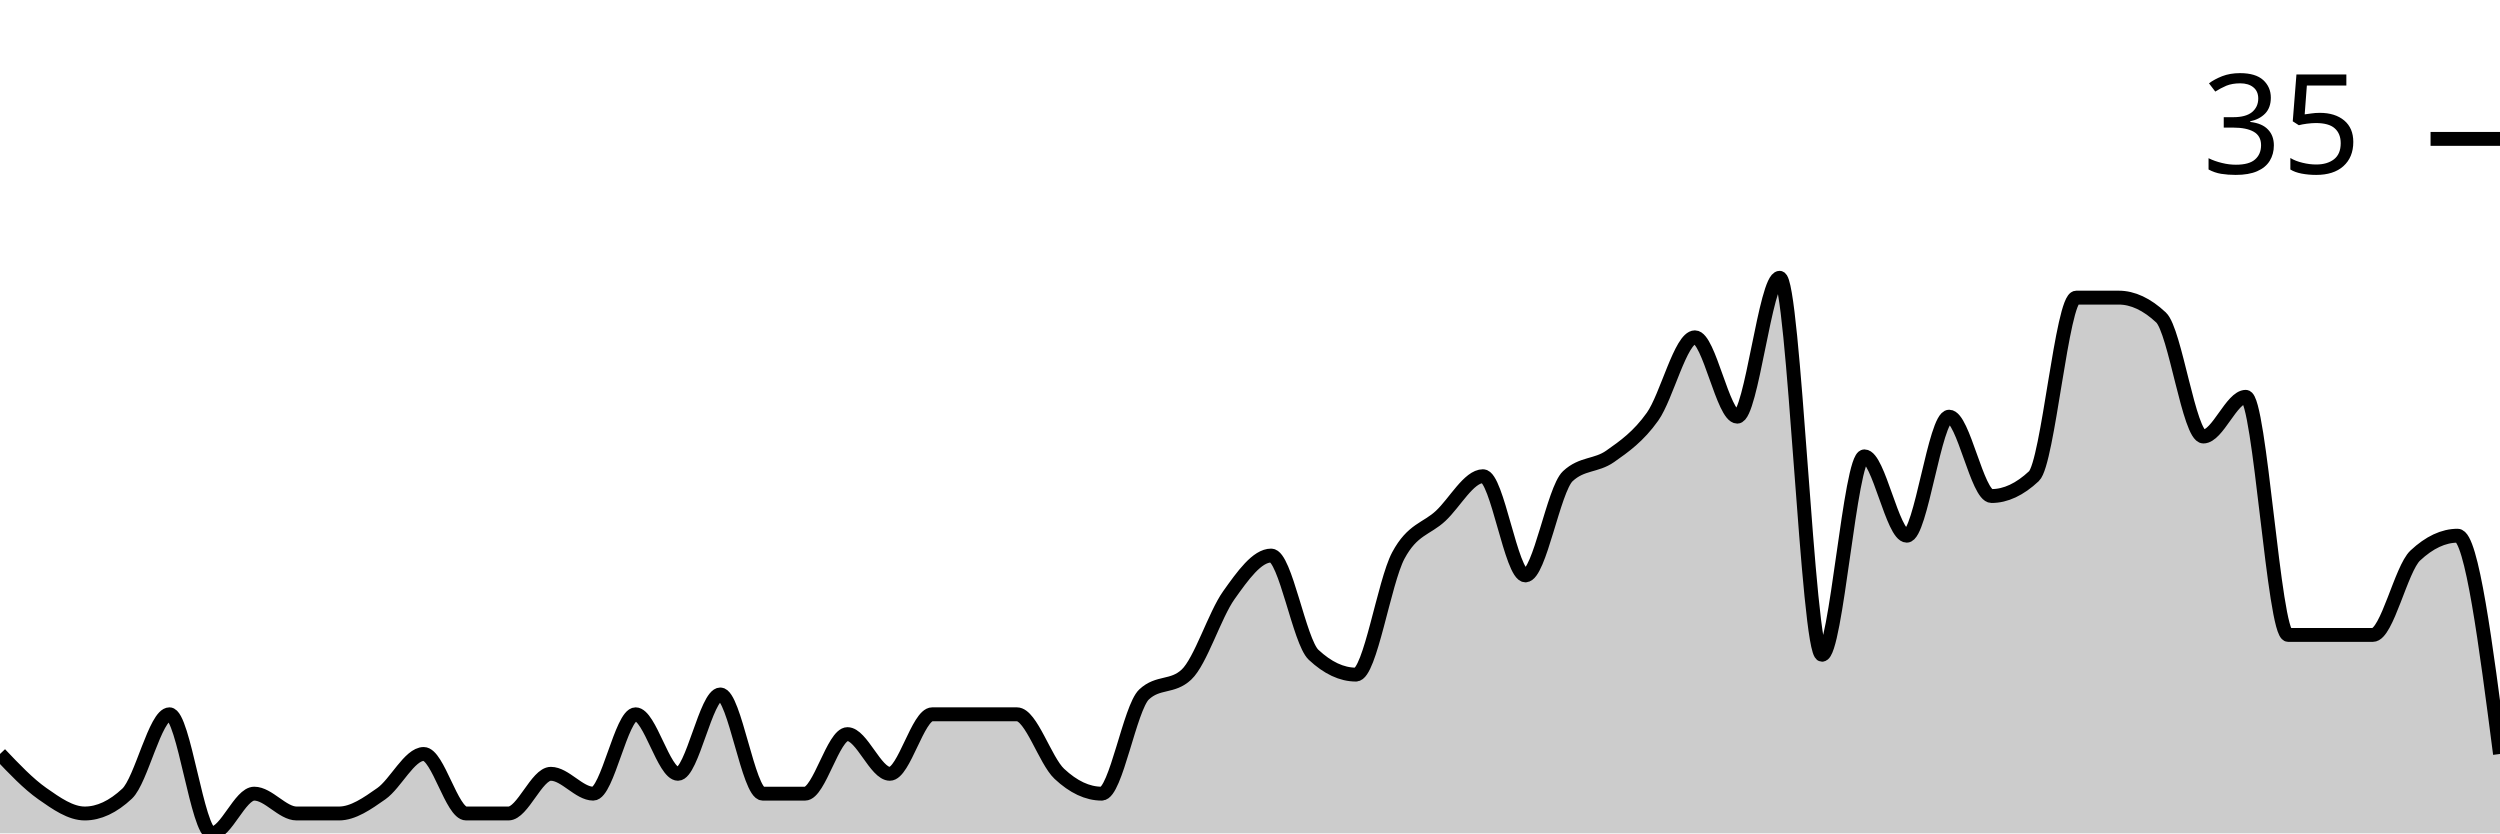
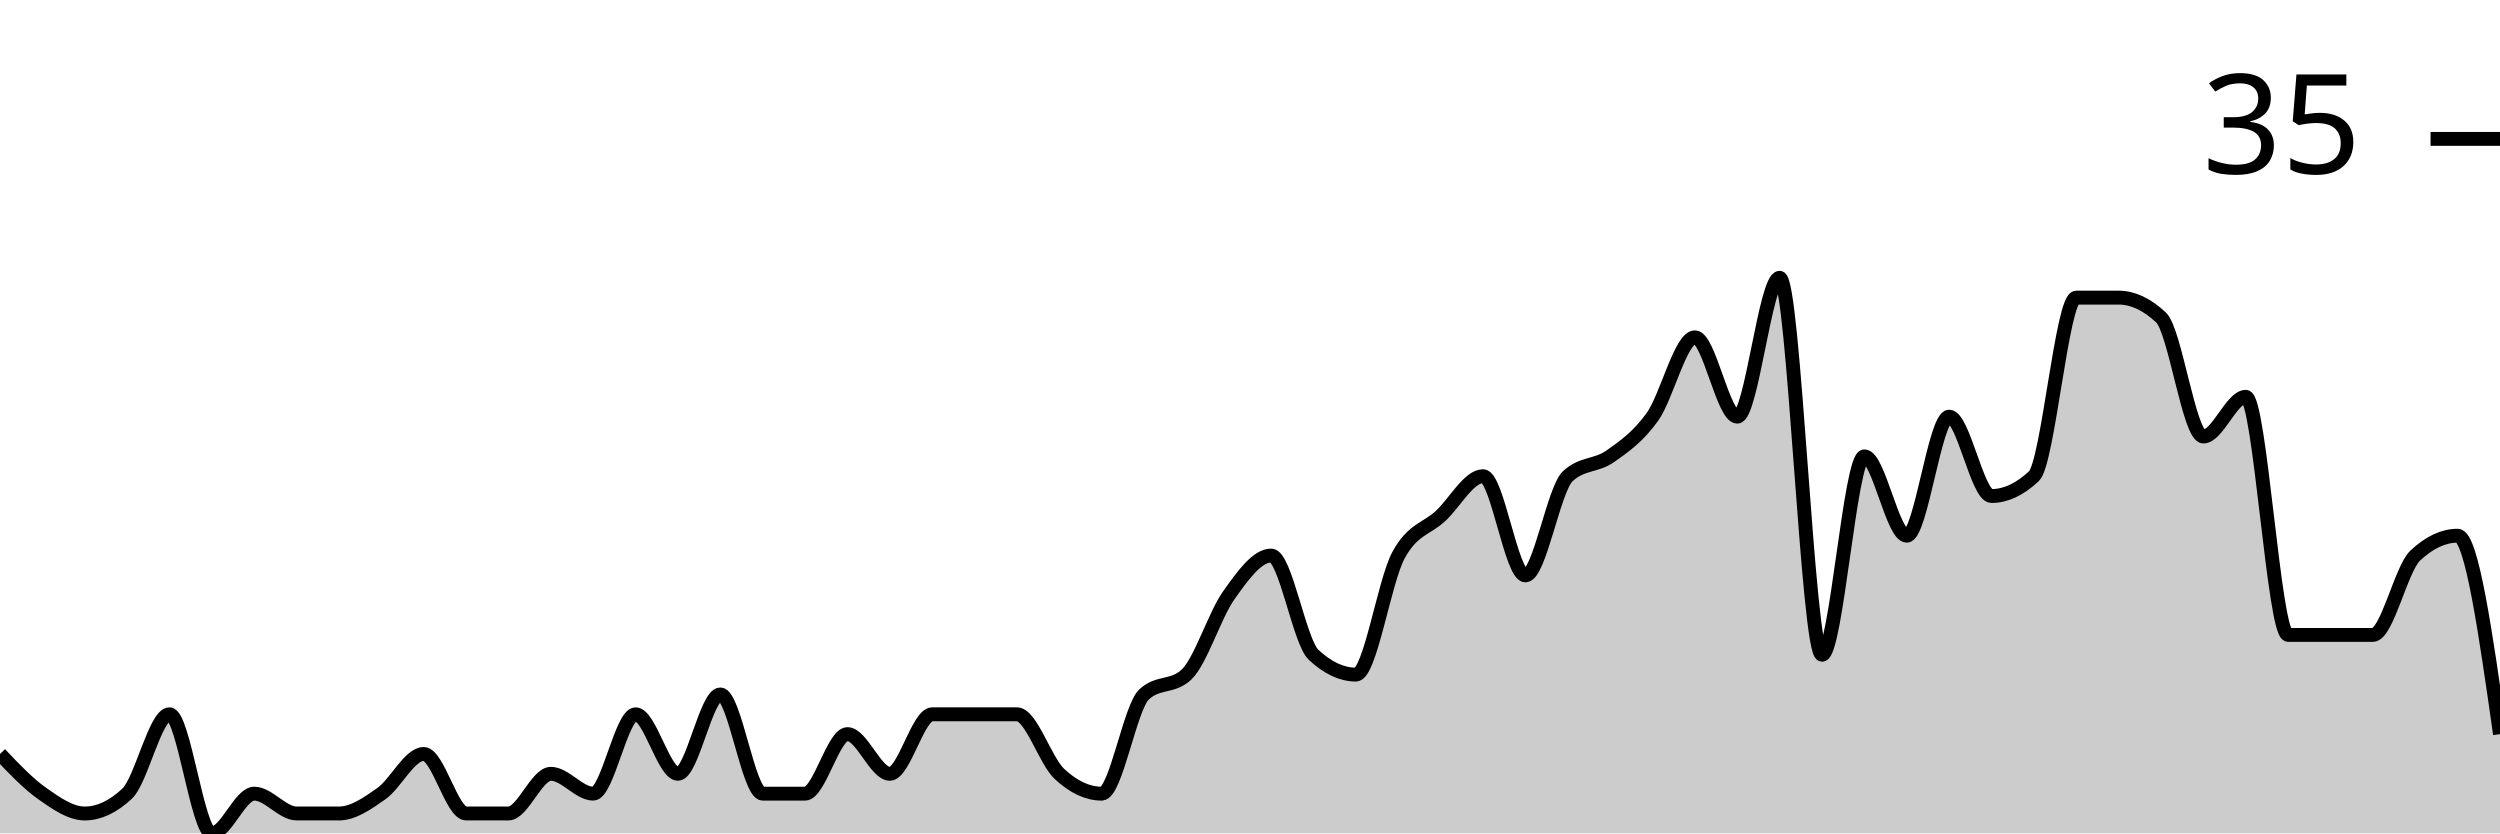
<svg xmlns="http://www.w3.org/2000/svg" viewBox="0 0 180 60">
  <g transform="translate(0,20)">
-     <path class="area" fill="rgba(0, 0, 0, 0.2)" d="M0,34.286C1.017,35.357,2.034,36.429,3.051,37.143C4.068,37.857,5.085,38.571,6.102,38.571C7.119,38.571,8.136,38.095,9.153,37.143C10.169,36.19,11.186,31.429,12.203,31.429C13.22,31.429,14.237,40,15.254,40C16.271,40,17.288,37.143,18.305,37.143C19.322,37.143,20.339,38.571,21.356,38.571C22.373,38.571,23.39,38.571,24.407,38.571C25.424,38.571,26.441,37.857,27.458,37.143C28.475,36.429,29.492,34.286,30.508,34.286C31.525,34.286,32.542,38.571,33.559,38.571C34.576,38.571,35.593,38.571,36.61,38.571C37.627,38.571,38.644,35.714,39.661,35.714C40.678,35.714,41.695,37.143,42.712,37.143C43.729,37.143,44.746,31.429,45.763,31.429C46.78,31.429,47.797,35.714,48.814,35.714C49.831,35.714,50.847,30,51.864,30C52.881,30,53.898,37.143,54.915,37.143C55.932,37.143,56.949,37.143,57.966,37.143C58.983,37.143,60,32.857,61.017,32.857C62.034,32.857,63.051,35.714,64.068,35.714C65.085,35.714,66.102,31.429,67.119,31.429C68.136,31.429,69.153,31.429,70.169,31.429C71.186,31.429,72.203,31.429,73.22,31.429C74.237,31.429,75.254,34.762,76.271,35.714C77.288,36.667,78.305,37.143,79.322,37.143C80.339,37.143,81.356,30.952,82.373,30C83.39,29.048,84.407,29.524,85.424,28.571C86.441,27.619,87.458,24.286,88.475,22.857C89.492,21.429,90.508,20,91.525,20C92.542,20,93.559,26.19,94.576,27.143C95.593,28.095,96.61,28.571,97.627,28.571C98.644,28.571,99.661,21.905,100.678,20C101.695,18.095,102.712,18.095,103.729,17.143C104.746,16.19,105.763,14.286,106.78,14.286C107.797,14.286,108.814,21.429,109.831,21.429C110.847,21.429,111.864,15.238,112.881,14.286C113.898,13.333,114.915,13.571,115.932,12.857C116.949,12.143,117.966,11.429,118.983,10C120,8.571,121.017,4.286,122.034,4.286C123.051,4.286,124.068,10,125.085,10C126.102,10,127.119,0,128.136,0C129.153,0,130.169,27.143,131.186,27.143C132.203,27.143,133.22,12.857,134.237,12.857C135.254,12.857,136.271,18.571,137.288,18.571C138.305,18.571,139.322,10,140.339,10C141.356,10,142.373,15.714,143.39,15.714C144.407,15.714,145.424,15.238,146.441,14.286C147.458,13.333,148.475,1.429,149.492,1.429C150.508,1.429,151.525,1.429,152.542,1.429C153.559,1.429,154.576,1.905,155.593,2.857C156.61,3.81,157.627,11.429,158.644,11.429C159.661,11.429,160.678,8.571,161.695,8.571C162.712,8.571,163.729,25.714,164.746,25.714C165.763,25.714,166.78,25.714,167.797,25.714C168.814,25.714,169.831,25.714,170.847,25.714C171.864,25.714,172.881,20.952,173.898,20C174.915,19.048,175.932,18.571,176.949,18.571C177.966,18.571,178.983,26.429,180,34.286L180,40C178.983,40,177.966,40,176.949,40C175.932,40,174.915,40,173.898,40C172.881,40,171.864,40,170.847,40C169.831,40,168.814,40,167.797,40C166.78,40,165.763,40,164.746,40C163.729,40,162.712,40,161.695,40C160.678,40,159.661,40,158.644,40C157.627,40,156.61,40,155.593,40C154.576,40,153.559,40,152.542,40C151.525,40,150.508,40,149.492,40C148.475,40,147.458,40,146.441,40C145.424,40,144.407,40,143.39,40C142.373,40,141.356,40,140.339,40C139.322,40,138.305,40,137.288,40C136.271,40,135.254,40,134.237,40C133.22,40,132.203,40,131.186,40C130.169,40,129.153,40,128.136,40C127.119,40,126.102,40,125.085,40C124.068,40,123.051,40,122.034,40C121.017,40,120,40,118.983,40C117.966,40,116.949,40,115.932,40C114.915,40,113.898,40,112.881,40C111.864,40,110.847,40,109.831,40C108.814,40,107.797,40,106.78,40C105.763,40,104.746,40,103.729,40C102.712,40,101.695,40,100.678,40C99.661,40,98.644,40,97.627,40C96.61,40,95.593,40,94.576,40C93.559,40,92.542,40,91.525,40C90.508,40,89.492,40,88.475,40C87.458,40,86.441,40,85.424,40C84.407,40,83.39,40,82.373,40C81.356,40,80.339,40,79.322,40C78.305,40,77.288,40,76.271,40C75.254,40,74.237,40,73.22,40C72.203,40,71.186,40,70.169,40C69.153,40,68.136,40,67.119,40C66.102,40,65.085,40,64.068,40C63.051,40,62.034,40,61.017,40C60,40,58.983,40,57.966,40C56.949,40,55.932,40,54.915,40C53.898,40,52.881,40,51.864,40C50.847,40,49.831,40,48.814,40C47.797,40,46.78,40,45.763,40C44.746,40,43.729,40,42.712,40C41.695,40,40.678,40,39.661,40C38.644,40,37.627,40,36.61,40C35.593,40,34.576,40,33.559,40C32.542,40,31.525,40,30.508,40C29.492,40,28.475,40,27.458,40C26.441,40,25.424,40,24.407,40C23.39,40,22.373,40,21.356,40C20.339,40,19.322,40,18.305,40C17.288,40,16.271,40,15.254,40C14.237,40,13.22,40,12.203,40C11.186,40,10.169,40,9.153,40C8.136,40,7.119,40,6.102,40C5.085,40,4.068,40,3.051,40C2.034,40,1.017,40,0,40Z" />
-     <path class="line" stroke="black" fill="none" d="M0,34.286C1.017,35.357,2.034,36.429,3.051,37.143C4.068,37.857,5.085,38.571,6.102,38.571C7.119,38.571,8.136,38.095,9.153,37.143C10.169,36.19,11.186,31.429,12.203,31.429C13.22,31.429,14.237,40,15.254,40C16.271,40,17.288,37.143,18.305,37.143C19.322,37.143,20.339,38.571,21.356,38.571C22.373,38.571,23.39,38.571,24.407,38.571C25.424,38.571,26.441,37.857,27.458,37.143C28.475,36.429,29.492,34.286,30.508,34.286C31.525,34.286,32.542,38.571,33.559,38.571C34.576,38.571,35.593,38.571,36.61,38.571C37.627,38.571,38.644,35.714,39.661,35.714C40.678,35.714,41.695,37.143,42.712,37.143C43.729,37.143,44.746,31.429,45.763,31.429C46.78,31.429,47.797,35.714,48.814,35.714C49.831,35.714,50.847,30,51.864,30C52.881,30,53.898,37.143,54.915,37.143C55.932,37.143,56.949,37.143,57.966,37.143C58.983,37.143,60,32.857,61.017,32.857C62.034,32.857,63.051,35.714,64.068,35.714C65.085,35.714,66.102,31.429,67.119,31.429C68.136,31.429,69.153,31.429,70.169,31.429C71.186,31.429,72.203,31.429,73.22,31.429C74.237,31.429,75.254,34.762,76.271,35.714C77.288,36.667,78.305,37.143,79.322,37.143C80.339,37.143,81.356,30.952,82.373,30C83.39,29.048,84.407,29.524,85.424,28.571C86.441,27.619,87.458,24.286,88.475,22.857C89.492,21.429,90.508,20,91.525,20C92.542,20,93.559,26.19,94.576,27.143C95.593,28.095,96.61,28.571,97.627,28.571C98.644,28.571,99.661,21.905,100.678,20C101.695,18.095,102.712,18.095,103.729,17.143C104.746,16.19,105.763,14.286,106.78,14.286C107.797,14.286,108.814,21.429,109.831,21.429C110.847,21.429,111.864,15.238,112.881,14.286C113.898,13.333,114.915,13.571,115.932,12.857C116.949,12.143,117.966,11.429,118.983,10C120,8.571,121.017,4.286,122.034,4.286C123.051,4.286,124.068,10,125.085,10C126.102,10,127.119,0,128.136,0C129.153,0,130.169,27.143,131.186,27.143C132.203,27.143,133.22,12.857,134.237,12.857C135.254,12.857,136.271,18.571,137.288,18.571C138.305,18.571,139.322,10,140.339,10C141.356,10,142.373,15.714,143.39,15.714C144.407,15.714,145.424,15.238,146.441,14.286C147.458,13.333,148.475,1.429,149.492,1.429C150.508,1.429,151.525,1.429,152.542,1.429C153.559,1.429,154.576,1.905,155.593,2.857C156.61,3.81,157.627,11.429,158.644,11.429C159.661,11.429,160.678,8.571,161.695,8.571C162.712,8.571,163.729,25.714,164.746,25.714C165.763,25.714,166.78,25.714,167.797,25.714C168.814,25.714,169.831,25.714,170.847,25.714C171.864,25.714,172.881,20.952,173.898,20C174.915,19.048,175.932,18.571,176.949,18.571C177.966,18.571,178.983,26.429,180,34.286" />
+     <path class="area" fill="rgba(0, 0, 0, 0.2)" d="M0,34.286C1.017,35.357,2.034,36.429,3.051,37.143C4.068,37.857,5.085,38.571,6.102,38.571C7.119,38.571,8.136,38.095,9.153,37.143C10.169,36.19,11.186,31.429,12.203,31.429C13.22,31.429,14.237,40,15.254,40C16.271,40,17.288,37.143,18.305,37.143C19.322,37.143,20.339,38.571,21.356,38.571C22.373,38.571,23.39,38.571,24.407,38.571C25.424,38.571,26.441,37.857,27.458,37.143C28.475,36.429,29.492,34.286,30.508,34.286C31.525,34.286,32.542,38.571,33.559,38.571C34.576,38.571,35.593,38.571,36.61,38.571C37.627,38.571,38.644,35.714,39.661,35.714C40.678,35.714,41.695,37.143,42.712,37.143C43.729,37.143,44.746,31.429,45.763,31.429C46.78,31.429,47.797,35.714,48.814,35.714C49.831,35.714,50.847,30,51.864,30C52.881,30,53.898,37.143,54.915,37.143C55.932,37.143,56.949,37.143,57.966,37.143C58.983,37.143,60,32.857,61.017,32.857C62.034,32.857,63.051,35.714,64.068,35.714C65.085,35.714,66.102,31.429,67.119,31.429C68.136,31.429,69.153,31.429,70.169,31.429C71.186,31.429,72.203,31.429,73.22,31.429C74.237,31.429,75.254,34.762,76.271,35.714C77.288,36.667,78.305,37.143,79.322,37.143C80.339,37.143,81.356,30.952,82.373,30C83.39,29.048,84.407,29.524,85.424,28.571C86.441,27.619,87.458,24.286,88.475,22.857C89.492,21.429,90.508,20,91.525,20C92.542,20,93.559,26.19,94.576,27.143C95.593,28.095,96.61,28.571,97.627,28.571C98.644,28.571,99.661,21.905,100.678,20C101.695,18.095,102.712,18.095,103.729,17.143C104.746,16.19,105.763,14.286,106.78,14.286C107.797,14.286,108.814,21.429,109.831,21.429C110.847,21.429,111.864,15.238,112.881,14.286C113.898,13.333,114.915,13.571,115.932,12.857C116.949,12.143,117.966,11.429,118.983,10C120,8.571,121.017,4.286,122.034,4.286C123.051,4.286,124.068,10,125.085,10C126.102,10,127.119,0,128.136,0C129.153,0,130.169,27.143,131.186,27.143C132.203,27.143,133.22,12.857,134.237,12.857C135.254,12.857,136.271,18.571,137.288,18.571C138.305,18.571,139.322,10,140.339,10C141.356,10,142.373,15.714,143.39,15.714C144.407,15.714,145.424,15.238,146.441,14.286C147.458,13.333,148.475,1.429,149.492,1.429C150.508,1.429,151.525,1.429,152.542,1.429C153.559,1.429,154.576,1.905,155.593,2.857C156.61,3.81,157.627,11.429,158.644,11.429C159.661,11.429,160.678,8.571,161.695,8.571C162.712,8.571,163.729,25.714,164.746,25.714C165.763,25.714,166.78,25.714,167.797,25.714C168.814,25.714,169.831,25.714,170.847,25.714C171.864,25.714,172.881,20.952,173.898,20C174.915,19.048,175.932,18.571,176.949,18.571C177.966,18.571,178.983,25.714,180,32.857L180,40C178.983,40,177.966,40,176.949,40C175.932,40,174.915,40,173.898,40C172.881,40,171.864,40,170.847,40C169.831,40,168.814,40,167.797,40C166.78,40,165.763,40,164.746,40C163.729,40,162.712,40,161.695,40C160.678,40,159.661,40,158.644,40C157.627,40,156.61,40,155.593,40C154.576,40,153.559,40,152.542,40C151.525,40,150.508,40,149.492,40C148.475,40,147.458,40,146.441,40C145.424,40,144.407,40,143.39,40C142.373,40,141.356,40,140.339,40C139.322,40,138.305,40,137.288,40C136.271,40,135.254,40,134.237,40C133.22,40,132.203,40,131.186,40C130.169,40,129.153,40,128.136,40C127.119,40,126.102,40,125.085,40C124.068,40,123.051,40,122.034,40C121.017,40,120,40,118.983,40C117.966,40,116.949,40,115.932,40C114.915,40,113.898,40,112.881,40C111.864,40,110.847,40,109.831,40C108.814,40,107.797,40,106.78,40C105.763,40,104.746,40,103.729,40C102.712,40,101.695,40,100.678,40C99.661,40,98.644,40,97.627,40C96.61,40,95.593,40,94.576,40C93.559,40,92.542,40,91.525,40C90.508,40,89.492,40,88.475,40C87.458,40,86.441,40,85.424,40C84.407,40,83.39,40,82.373,40C81.356,40,80.339,40,79.322,40C78.305,40,77.288,40,76.271,40C75.254,40,74.237,40,73.22,40C72.203,40,71.186,40,70.169,40C69.153,40,68.136,40,67.119,40C66.102,40,65.085,40,64.068,40C63.051,40,62.034,40,61.017,40C60,40,58.983,40,57.966,40C56.949,40,55.932,40,54.915,40C53.898,40,52.881,40,51.864,40C50.847,40,49.831,40,48.814,40C47.797,40,46.78,40,45.763,40C44.746,40,43.729,40,42.712,40C41.695,40,40.678,40,39.661,40C38.644,40,37.627,40,36.61,40C35.593,40,34.576,40,33.559,40C32.542,40,31.525,40,30.508,40C29.492,40,28.475,40,27.458,40C26.441,40,25.424,40,24.407,40C23.39,40,22.373,40,21.356,40C20.339,40,19.322,40,18.305,40C17.288,40,16.271,40,15.254,40C14.237,40,13.22,40,12.203,40C11.186,40,10.169,40,9.153,40C8.136,40,7.119,40,6.102,40C5.085,40,4.068,40,3.051,40C2.034,40,1.017,40,0,40Z" />
+     <path class="line" stroke="black" fill="none" d="M0,34.286C1.017,35.357,2.034,36.429,3.051,37.143C4.068,37.857,5.085,38.571,6.102,38.571C7.119,38.571,8.136,38.095,9.153,37.143C10.169,36.19,11.186,31.429,12.203,31.429C13.22,31.429,14.237,40,15.254,40C16.271,40,17.288,37.143,18.305,37.143C19.322,37.143,20.339,38.571,21.356,38.571C22.373,38.571,23.39,38.571,24.407,38.571C25.424,38.571,26.441,37.857,27.458,37.143C28.475,36.429,29.492,34.286,30.508,34.286C31.525,34.286,32.542,38.571,33.559,38.571C34.576,38.571,35.593,38.571,36.61,38.571C37.627,38.571,38.644,35.714,39.661,35.714C40.678,35.714,41.695,37.143,42.712,37.143C43.729,37.143,44.746,31.429,45.763,31.429C46.78,31.429,47.797,35.714,48.814,35.714C49.831,35.714,50.847,30,51.864,30C52.881,30,53.898,37.143,54.915,37.143C55.932,37.143,56.949,37.143,57.966,37.143C58.983,37.143,60,32.857,61.017,32.857C62.034,32.857,63.051,35.714,64.068,35.714C65.085,35.714,66.102,31.429,67.119,31.429C68.136,31.429,69.153,31.429,70.169,31.429C71.186,31.429,72.203,31.429,73.22,31.429C74.237,31.429,75.254,34.762,76.271,35.714C77.288,36.667,78.305,37.143,79.322,37.143C80.339,37.143,81.356,30.952,82.373,30C83.39,29.048,84.407,29.524,85.424,28.571C86.441,27.619,87.458,24.286,88.475,22.857C89.492,21.429,90.508,20,91.525,20C92.542,20,93.559,26.19,94.576,27.143C95.593,28.095,96.61,28.571,97.627,28.571C98.644,28.571,99.661,21.905,100.678,20C101.695,18.095,102.712,18.095,103.729,17.143C104.746,16.19,105.763,14.286,106.78,14.286C107.797,14.286,108.814,21.429,109.831,21.429C110.847,21.429,111.864,15.238,112.881,14.286C113.898,13.333,114.915,13.571,115.932,12.857C116.949,12.143,117.966,11.429,118.983,10C120,8.571,121.017,4.286,122.034,4.286C123.051,4.286,124.068,10,125.085,10C126.102,10,127.119,0,128.136,0C129.153,0,130.169,27.143,131.186,27.143C132.203,27.143,133.22,12.857,134.237,12.857C135.254,12.857,136.271,18.571,137.288,18.571C138.305,18.571,139.322,10,140.339,10C141.356,10,142.373,15.714,143.39,15.714C144.407,15.714,145.424,15.238,146.441,14.286C147.458,13.333,148.475,1.429,149.492,1.429C150.508,1.429,151.525,1.429,152.542,1.429C153.559,1.429,154.576,1.905,155.593,2.857C156.61,3.81,157.627,11.429,158.644,11.429C159.661,11.429,160.678,8.571,161.695,8.571C162.712,8.571,163.729,25.714,164.746,25.714C165.763,25.714,166.78,25.714,167.797,25.714C168.814,25.714,169.831,25.714,170.847,25.714C171.864,25.714,172.881,20.952,173.898,20C174.915,19.048,175.932,18.571,176.949,18.571C177.966,18.571,178.983,25.714,180,32.857" />
    <path class="axis-ceiling" stroke-width="1" stroke="black" fill="none" d="M175,-10L180,-10" />
    <text class="axis-ceiling-label" font-family="sans-serif" text-anchor="end" font-size="10px" x="170" y="-7.5">35</text>
  </g>
</svg>
